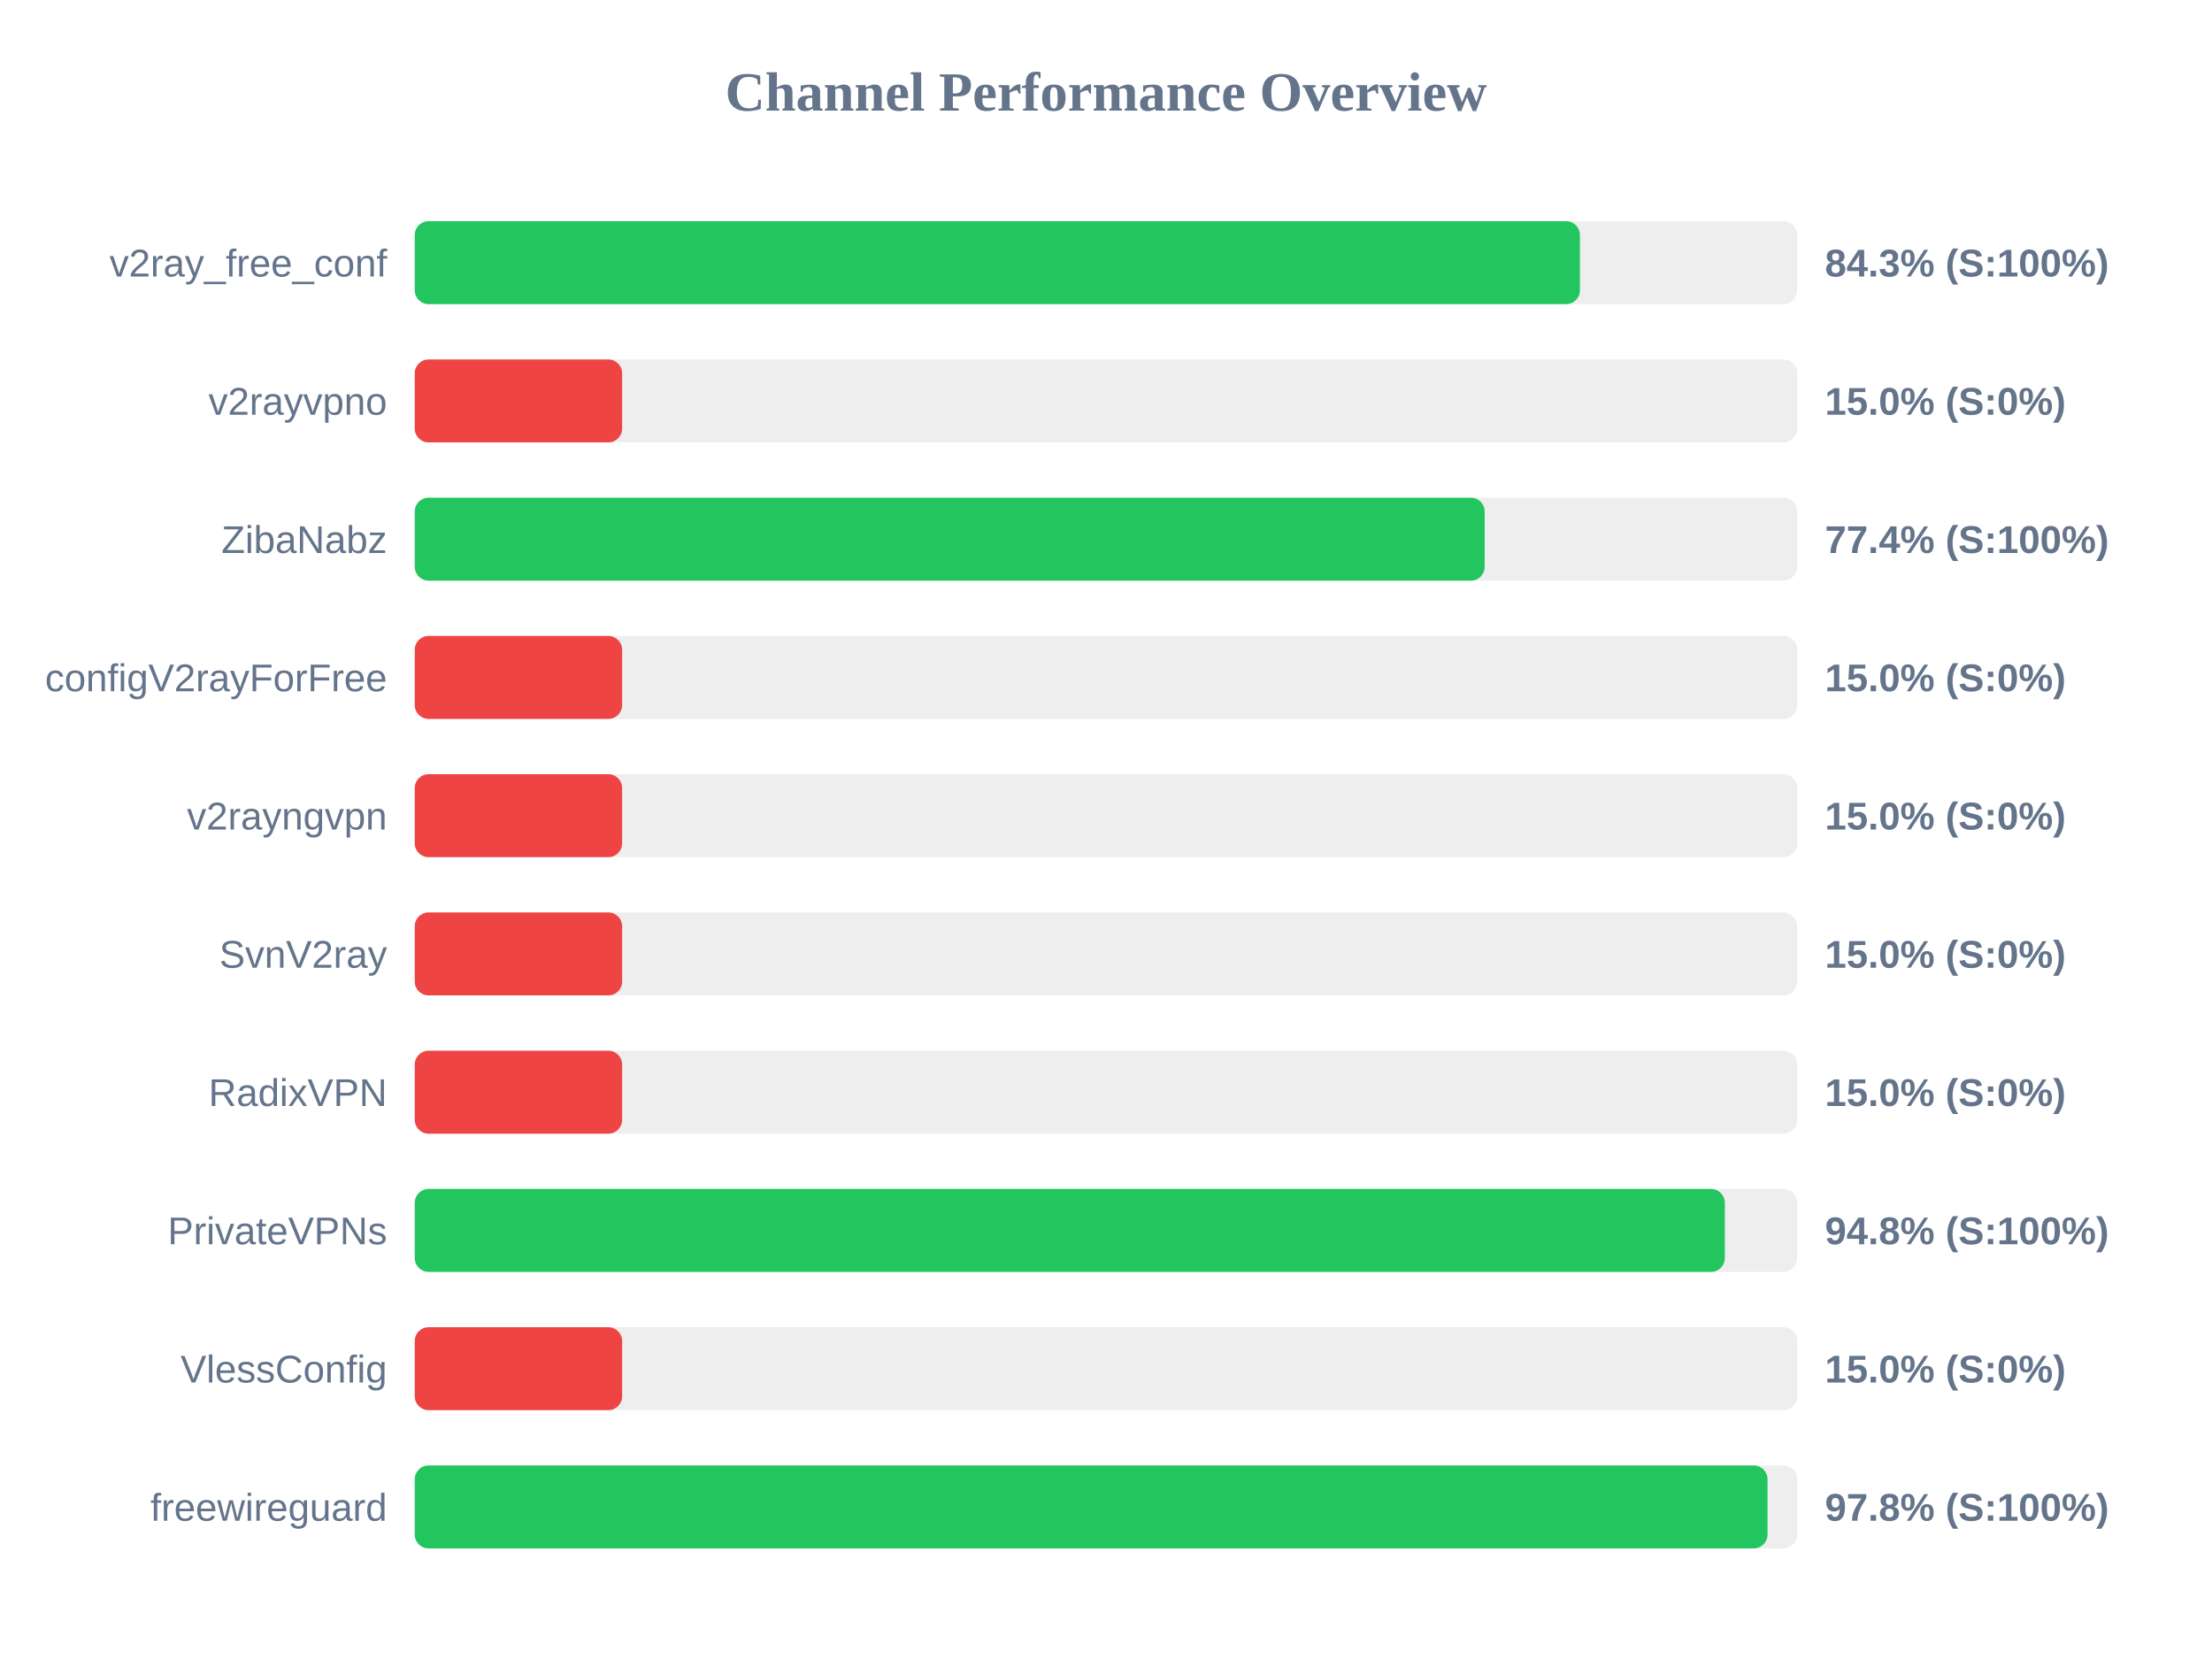
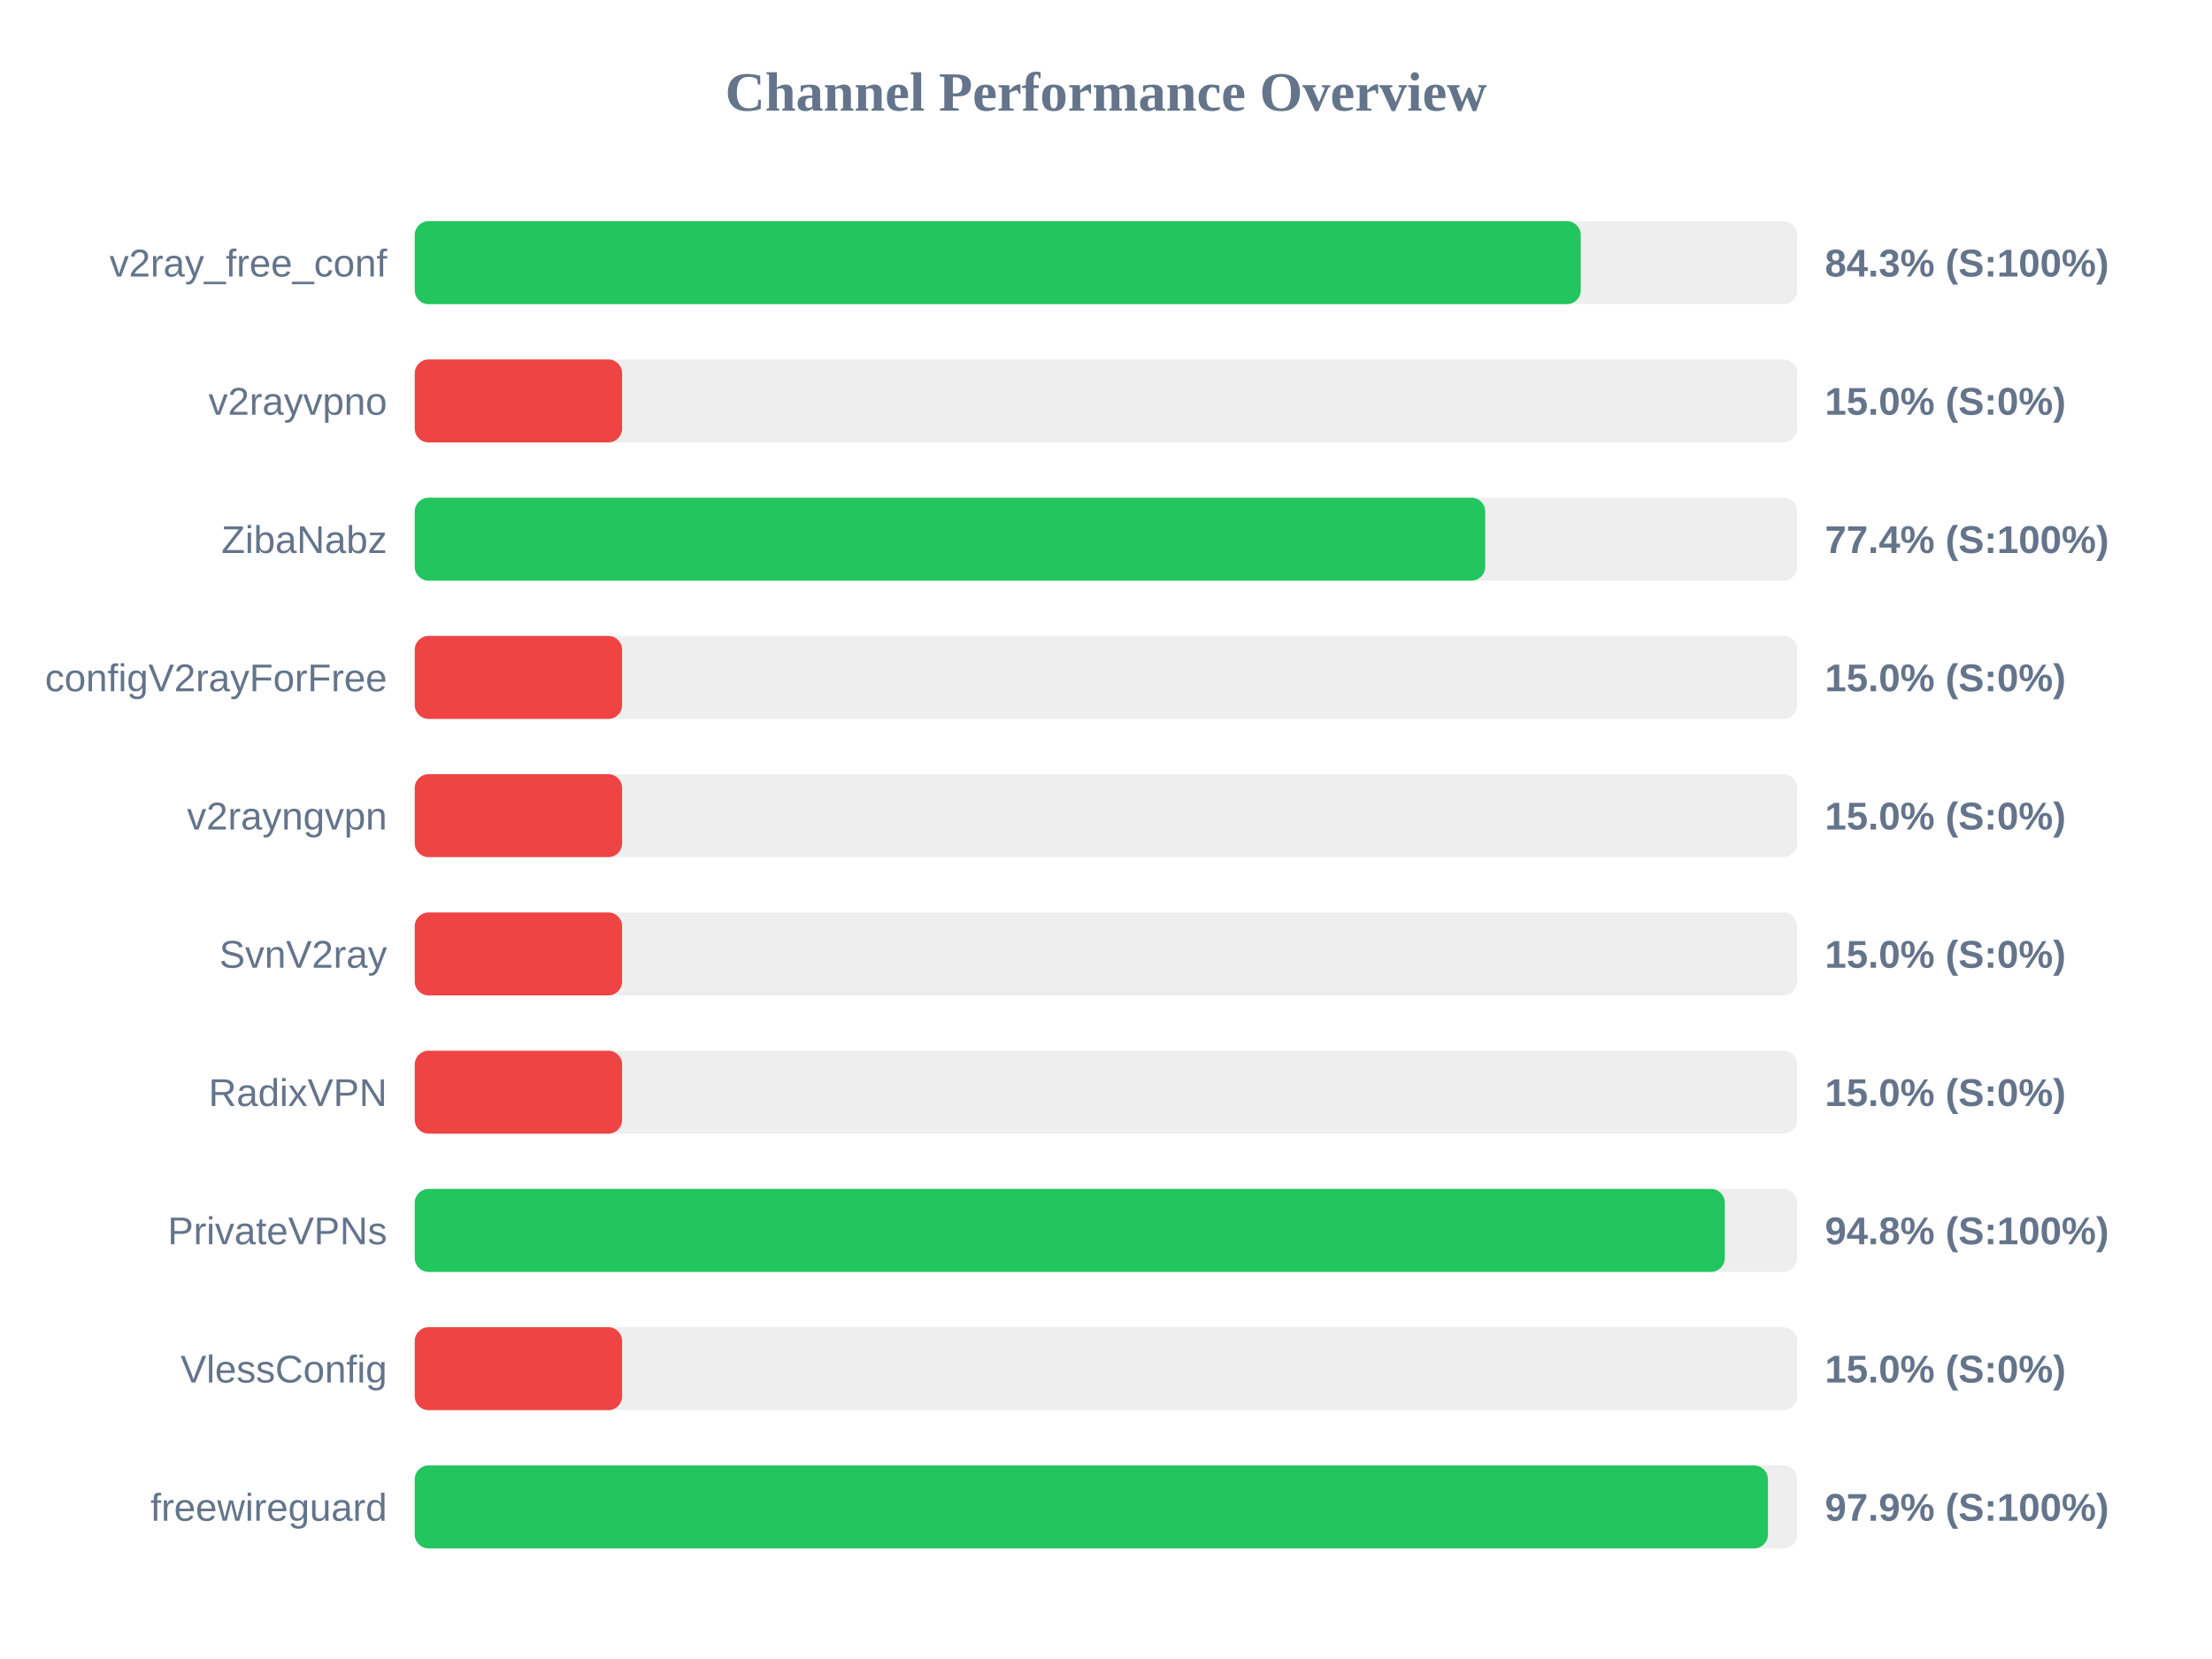
<svg xmlns="http://www.w3.org/2000/svg" width="800" height="600" version="1.1">
  <style>
        .row { font: 14px Arial; fill: #64748b; }
        .score { font: bold 14px Arial; fill: #64748b; }
    </style>
  <text x="400" y="40" text-anchor="middle" font-size="20px" font-weight="bold" fill="#64748b">Channel Performance Overview</text>
  <rect x="150" y="80" width="500" height="30" fill="#eee" rx="5" />
-   <rect x="150" y="80" width="421.4" height="30" fill="#22c55e" rx="5" />
+   <rect x="150" y="80" width="421.7" height="30" fill="#22c55e" rx="5" />
  <text x="140" y="100" text-anchor="end" class="row">v2ray_free_conf</text>
  <text x="660" y="100" text-anchor="start" class="score">84.3% (S:100%)</text>
  <rect x="150" y="130" width="500" height="30" fill="#eee" rx="5" />
  <rect x="150" y="130" width="75.0" height="30" fill="#ef4444" rx="5" />
  <text x="140" y="150" text-anchor="end" class="row">v2rayvpno</text>
  <text x="660" y="150" text-anchor="start" class="score">15.0% (S:0%)</text>
  <rect x="150" y="180" width="500" height="30" fill="#eee" rx="5" />
-   <rect x="150" y="180" width="386.95" height="30" fill="#22c55e" rx="5" />
+   <rect x="150" y="180" width="387.15" height="30" fill="#22c55e" rx="5" />
  <text x="140" y="200" text-anchor="end" class="row">ZibaNabz</text>
  <text x="660" y="200" text-anchor="start" class="score">77.4% (S:100%)</text>
  <rect x="150" y="230" width="500" height="30" fill="#eee" rx="5" />
  <rect x="150" y="230" width="75.0" height="30" fill="#ef4444" rx="5" />
  <text x="140" y="250" text-anchor="end" class="row">configV2rayForFree</text>
  <text x="660" y="250" text-anchor="start" class="score">15.0% (S:0%)</text>
  <rect x="150" y="280" width="500" height="30" fill="#eee" rx="5" />
  <rect x="150" y="280" width="75.0" height="30" fill="#ef4444" rx="5" />
  <text x="140" y="300" text-anchor="end" class="row">v2rayngvpn</text>
  <text x="660" y="300" text-anchor="start" class="score">15.0% (S:0%)</text>
  <rect x="150" y="330" width="500" height="30" fill="#eee" rx="5" />
  <rect x="150" y="330" width="75.0" height="30" fill="#ef4444" rx="5" />
  <text x="140" y="350" text-anchor="end" class="row">SvnV2ray</text>
  <text x="660" y="350" text-anchor="start" class="score">15.0% (S:0%)</text>
  <rect x="150" y="380" width="500" height="30" fill="#eee" rx="5" />
  <rect x="150" y="380" width="75.0" height="30" fill="#ef4444" rx="5" />
  <text x="140" y="400" text-anchor="end" class="row">RadixVPN</text>
  <text x="660" y="400" text-anchor="start" class="score">15.0% (S:0%)</text>
  <rect x="150" y="430" width="500" height="30" fill="#eee" rx="5" />
  <rect x="150" y="430" width="473.8" height="30" fill="#22c55e" rx="5" />
  <text x="140" y="450" text-anchor="end" class="row">PrivateVPNs</text>
  <text x="660" y="450" text-anchor="start" class="score">94.8% (S:100%)</text>
  <rect x="150" y="480" width="500" height="30" fill="#eee" rx="5" />
  <rect x="150" y="480" width="75.0" height="30" fill="#ef4444" rx="5" />
  <text x="140" y="500" text-anchor="end" class="row">VlessConfig</text>
  <text x="660" y="500" text-anchor="start" class="score">15.0% (S:0%)</text>
  <rect x="150" y="530" width="500" height="30" fill="#eee" rx="5" />
-   <rect x="150" y="530" width="489.25" height="30" fill="#22c55e" rx="5" />
+   <rect x="150" y="530" width="489.4" height="30" fill="#22c55e" rx="5" />
  <text x="140" y="550" text-anchor="end" class="row">freewireguard</text>
-   <text x="660" y="550" text-anchor="start" class="score">97.8% (S:100%)</text>
+   <text x="660" y="550" text-anchor="start" class="score">97.9% (S:100%)</text>
</svg>
